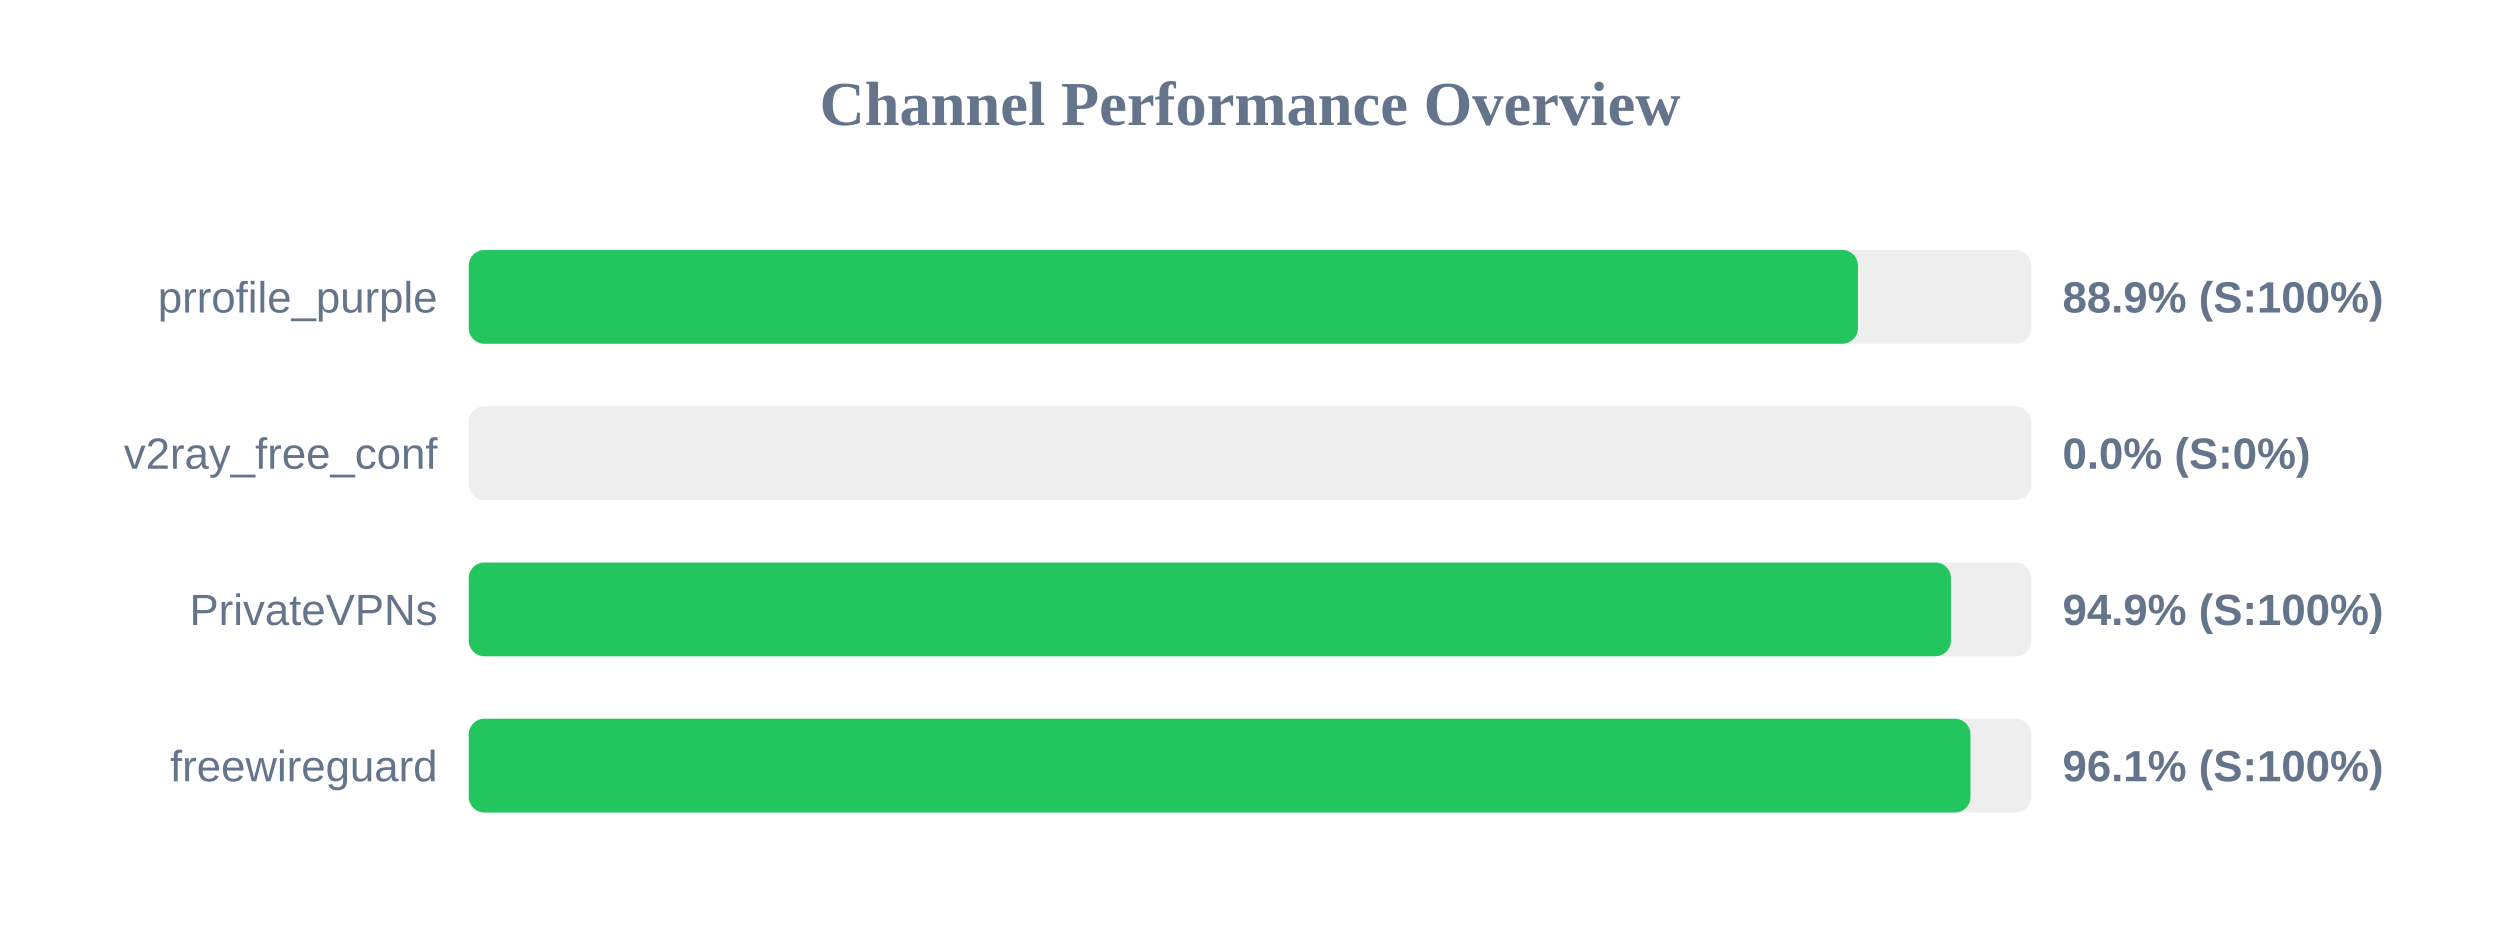
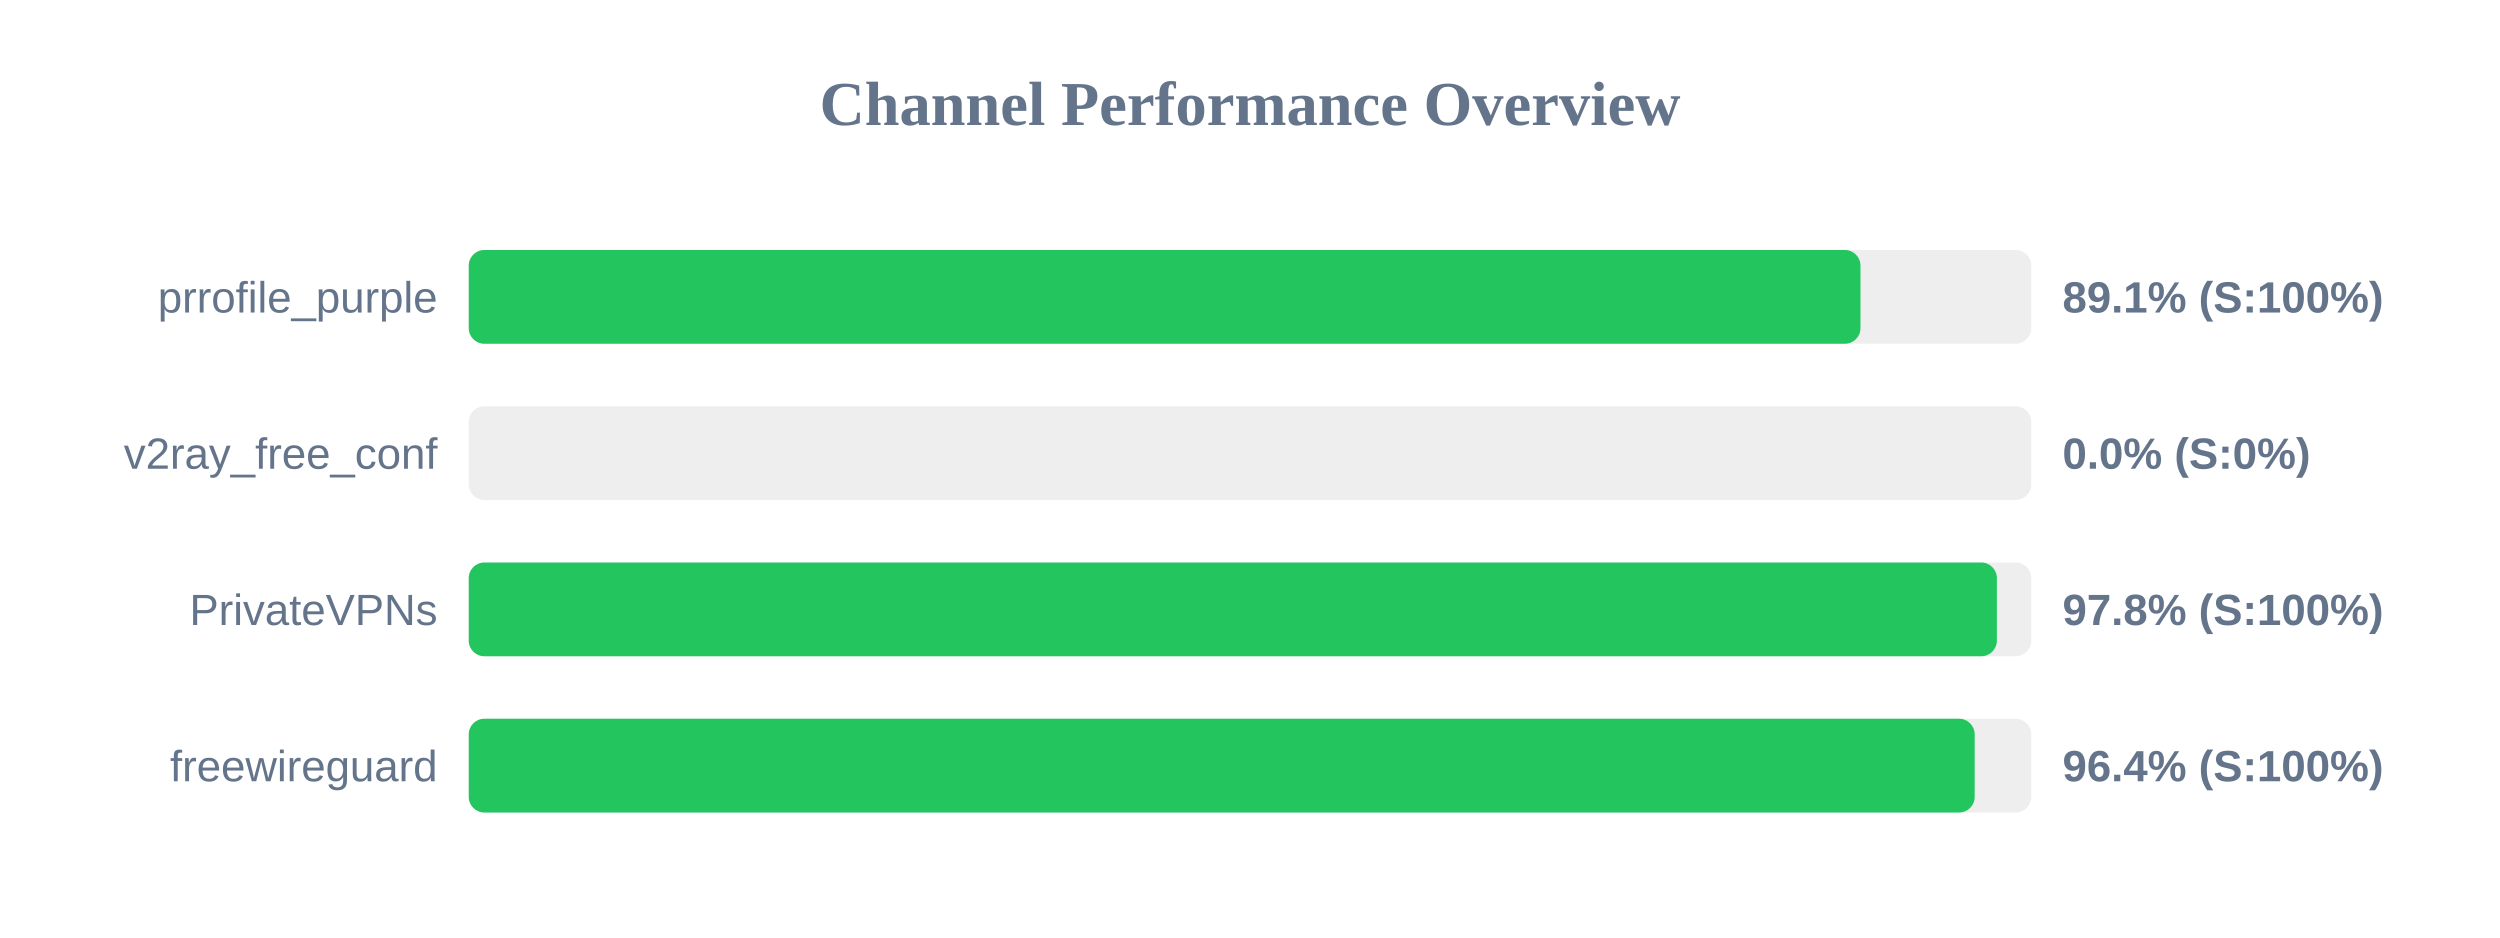
<svg xmlns="http://www.w3.org/2000/svg" width="800" height="300" version="1.1">
  <style>
        .row { font: 14px Arial; fill: #64748b; }
        .score { font: bold 14px Arial; fill: #64748b; }
    </style>
  <text x="400" y="40" text-anchor="middle" font-size="20px" font-weight="bold" fill="#64748b">Channel Performance Overview</text>
  <rect x="150" y="80" width="500" height="30" fill="#eee" rx="5" />
-   <rect x="150" y="80" width="444.55" height="30" fill="#22c55e" rx="5" />
+   <rect x="150" y="80" width="445.35" height="30" fill="#22c55e" rx="5" />
  <text x="140" y="100" text-anchor="end" class="row">prrofile_purple</text>
-   <text x="660" y="100" text-anchor="start" class="score">88.9% (S:100%)</text>
+   <text x="660" y="100" text-anchor="start" class="score">89.1% (S:100%)</text>
  <rect x="150" y="130" width="500" height="30" fill="#eee" rx="5" />
  <rect x="150" y="130" width="0.0" height="30" fill="#ef4444" rx="5" />
  <text x="140" y="150" text-anchor="end" class="row">v2ray_free_conf</text>
  <text x="660" y="150" text-anchor="start" class="score">0.0% (S:0%)</text>
  <rect x="150" y="180" width="500" height="30" fill="#eee" rx="5" />
-   <rect x="150" y="180" width="474.3" height="30" fill="#22c55e" rx="5" />
+   <rect x="150" y="180" width="489.0" height="30" fill="#22c55e" rx="5" />
  <text x="140" y="200" text-anchor="end" class="row">PrivateVPNs</text>
-   <text x="660" y="200" text-anchor="start" class="score">94.9% (S:100%)</text>
+   <text x="660" y="200" text-anchor="start" class="score">97.8% (S:100%)</text>
  <rect x="150" y="230" width="500" height="30" fill="#eee" rx="5" />
-   <rect x="150" y="230" width="480.55" height="30" fill="#22c55e" rx="5" />
+   <rect x="150" y="230" width="481.9" height="30" fill="#22c55e" rx="5" />
  <text x="140" y="250" text-anchor="end" class="row">freewireguard</text>
-   <text x="660" y="250" text-anchor="start" class="score">96.1% (S:100%)</text>
+   <text x="660" y="250" text-anchor="start" class="score">96.4% (S:100%)</text>
</svg>
